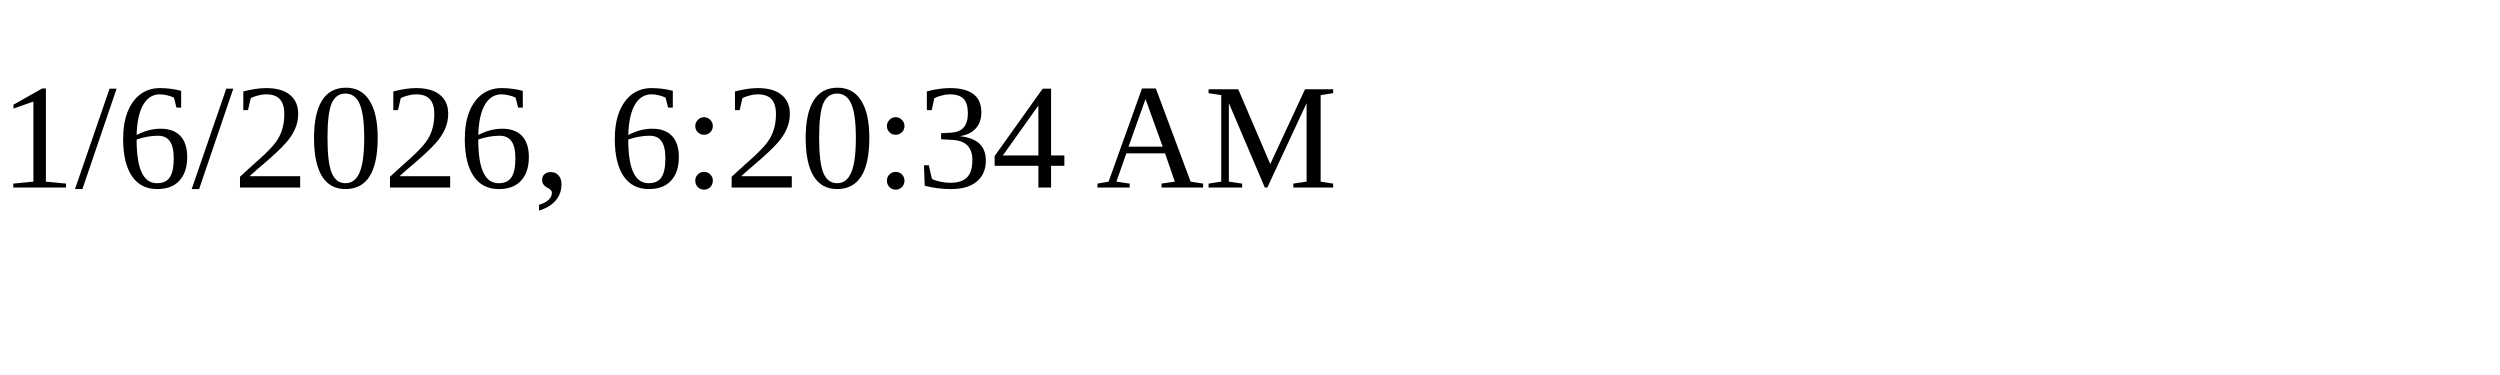
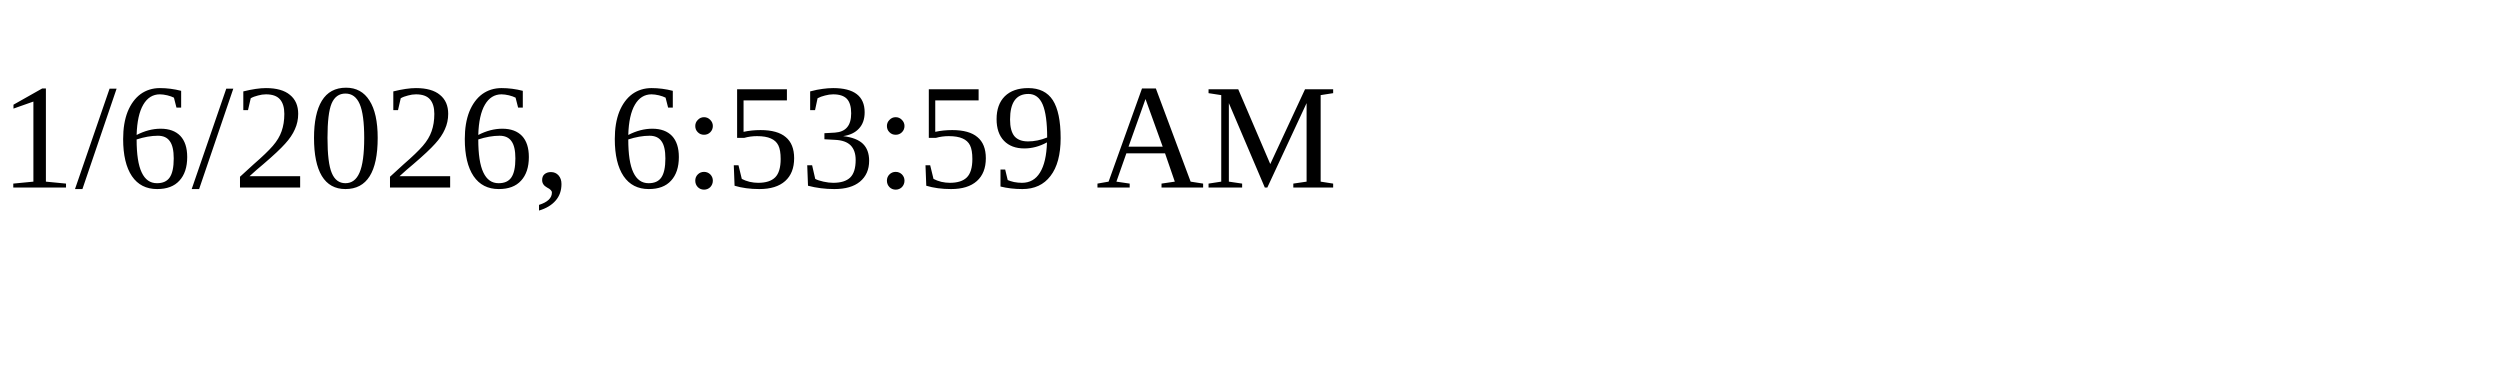
<svg xmlns="http://www.w3.org/2000/svg" height="30" width="200">
-   <text x="0" y="15">1/6/2026, 6:20:34 AM</text>
+   <text x="0" y="15">1/6/2026, 6:53:59 AM</text>
</svg>
